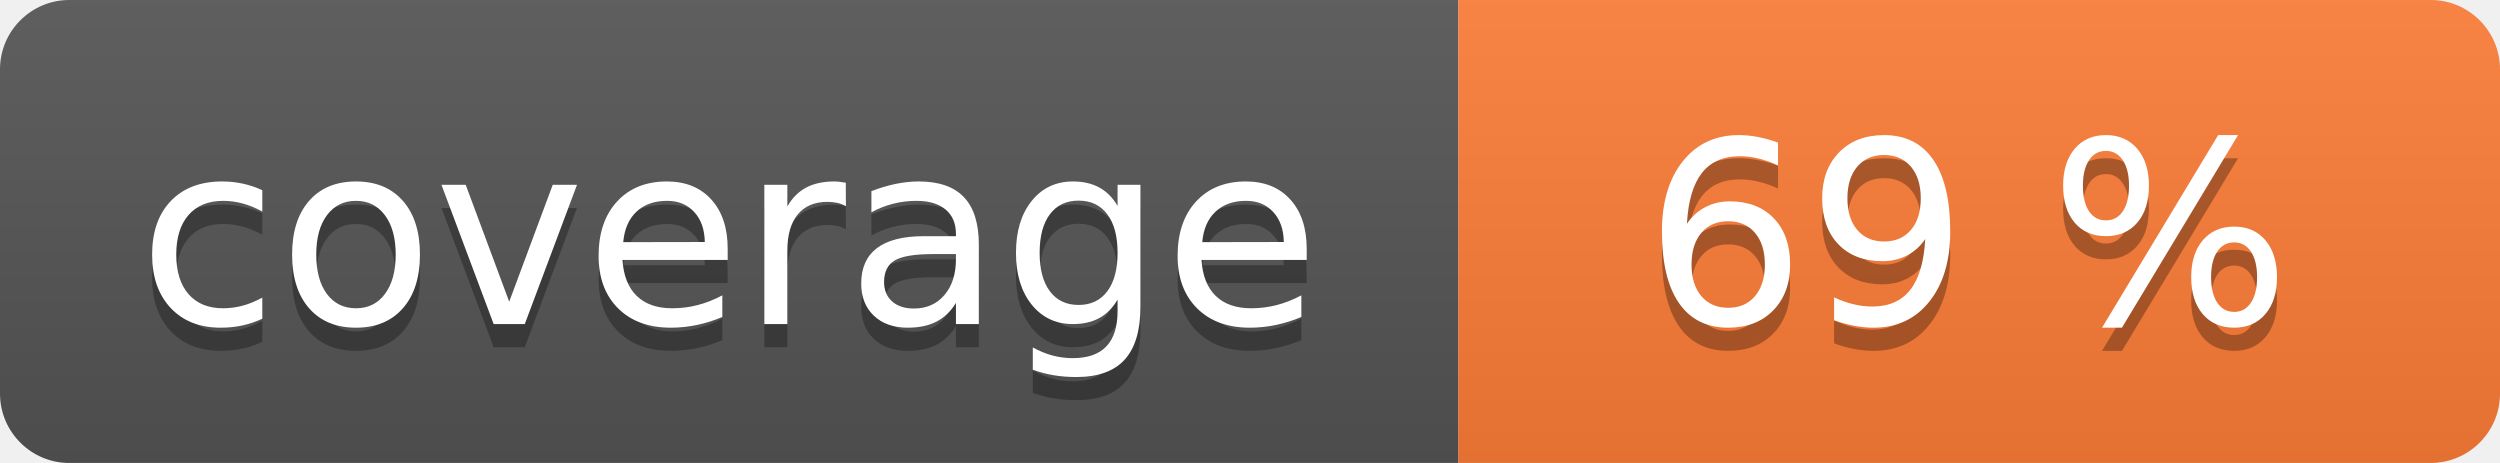
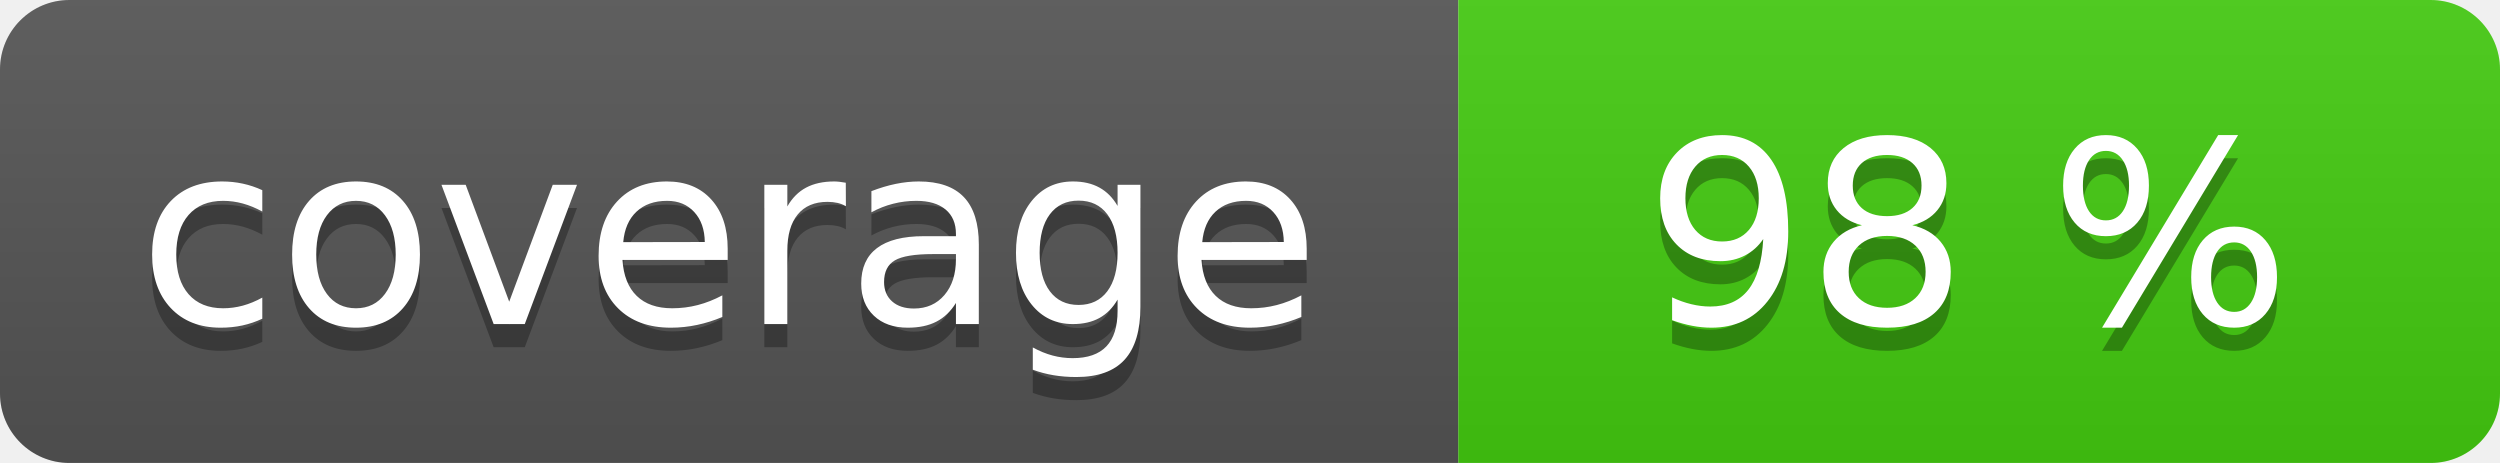
<svg xmlns="http://www.w3.org/2000/svg" width="108" height="20" role="img">
  <linearGradient id="s" x2="0" y2="100%">
    <stop offset="0" stop-color="#bbb" stop-opacity=".1" />
    <stop offset="1" stop-opacity=".1" />
  </linearGradient>
  <clipPath id="r">
    <rect width="108" height="20" rx="3" fill="#fff" />
  </clipPath>
  <g clip-path="url(#r)">
    <rect width="63" height="20" fill="#555" />
-     <rect x="63" width="45" height="20" fill="#fe7d37" />
+     <rect x="63" width="45" height="20" fill="#4c1" />
    <rect width="108" height="20" fill="url(#s)" />
  </g>
  <g fill="#fff" text-anchor="middle" font-family="Verdana,Geneva,DejaVu Sans,sans-serif" text-rendering="geometricPrecision" font-size="110">
    <text aria-hidden="true" x="315" y="150" fill="#010101" fill-opacity=".3" transform="scale(.1)" textLength="530">coverage</text>
    <text x="315" y="140" transform="scale(.1)" fill="#fff" textLength="530">coverage</text>
-     <text aria-hidden="true" x="850" y="150" fill="#010101" fill-opacity=".3" transform="scale(.1)" textLength="350">69 %</text>
-     <text x="850" y="140" transform="scale(.1)" fill="#fff" textLength="350">69 %</text>
+     <text aria-hidden="true" x="850" y="150" fill="#010101" fill-opacity=".3" transform="scale(.1)" textLength="350">98 %</text>
+     <text x="850" y="140" transform="scale(.1)" fill="#fff" textLength="350">98 %</text>
  </g>
</svg>
